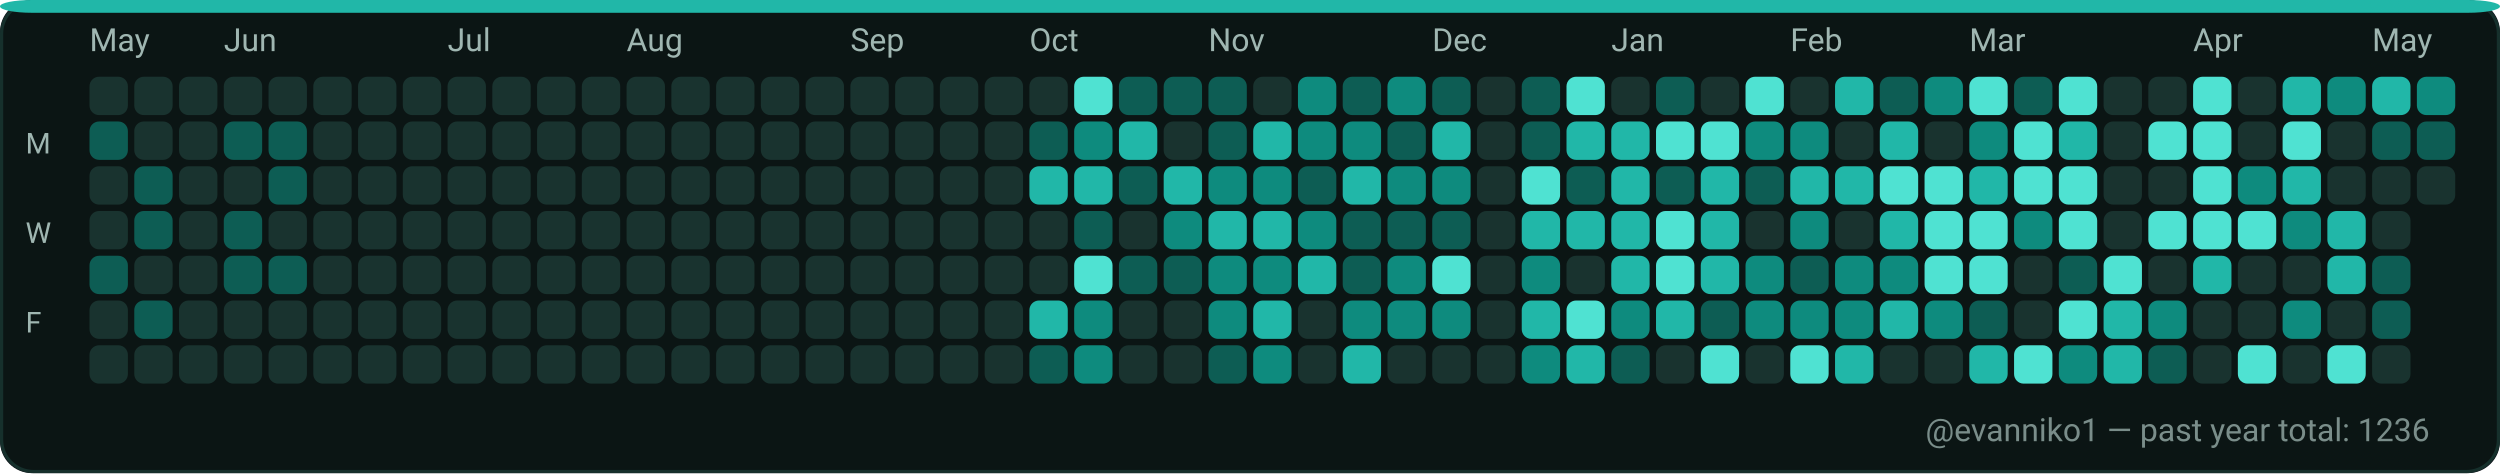
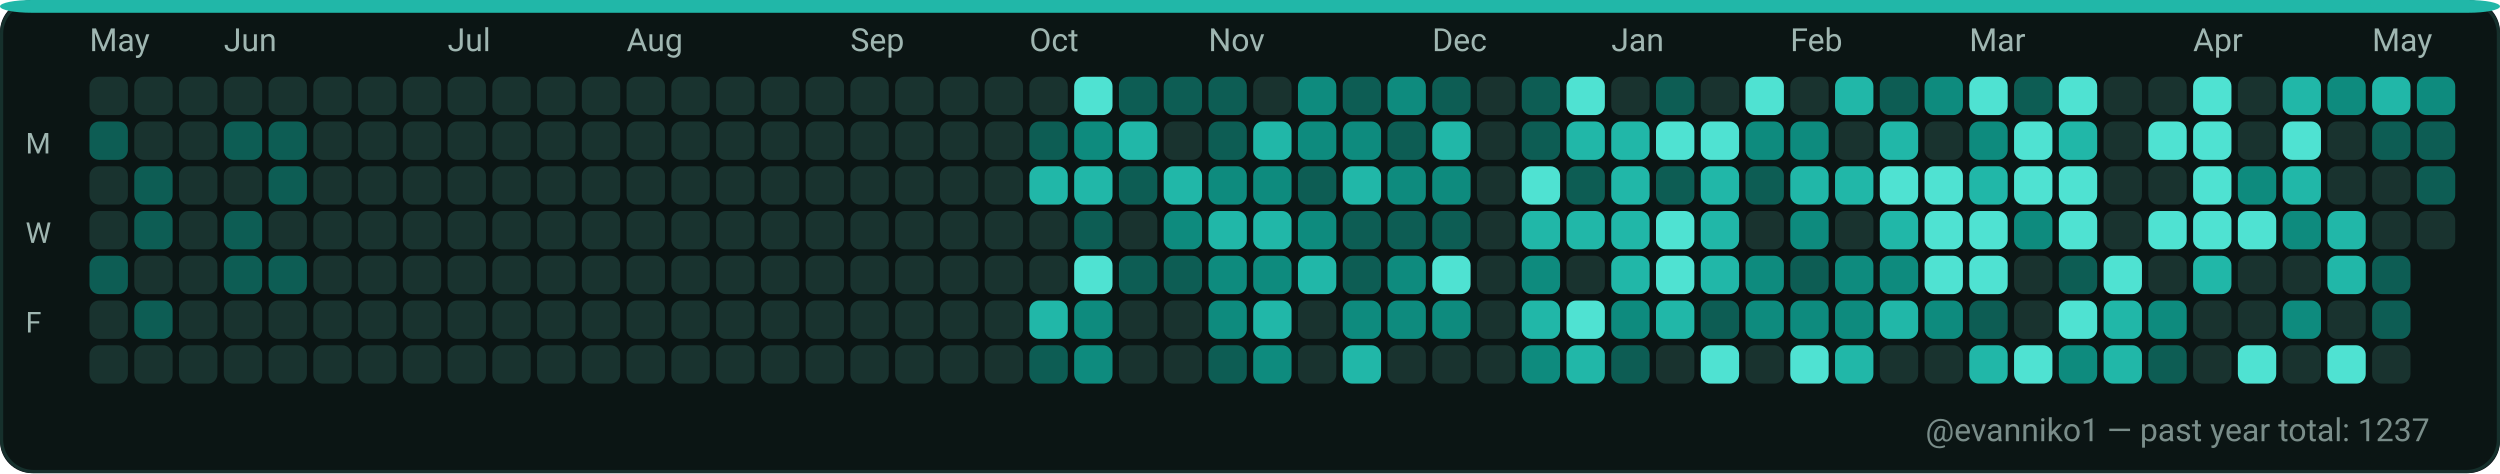
<svg xmlns="http://www.w3.org/2000/svg" width="782" height="148" viewBox="0 0 782 148" role="img" aria-label="GitHub contributions calendar for evanniko1">
  <rect x="0" y="0" width="782" height="148" rx="10" fill="#0D1117" />
  <rect x="0.5" y="0.5" width="781" height="147" rx="10" fill="#0B1514" stroke="#16302C" stroke-width="1" />
  <rect x="0" y="0" width="782" height="4" rx="10" fill="#21B7A8" />
  <text x="28" y="16" fill="#9FB6B1" font-family="ui-sans-serif, system-ui, -apple-system, Segoe UI, Roboto, Ubuntu, Cantarell, Noto Sans, Helvetica Neue, Arial" font-size="10" text-rendering="geometricPrecision">May</text>
  <text x="70" y="16" fill="#9FB6B1" font-family="ui-sans-serif, system-ui, -apple-system, Segoe UI, Roboto, Ubuntu, Cantarell, Noto Sans, Helvetica Neue, Arial" font-size="10" text-rendering="geometricPrecision">Jun</text>
  <text x="140" y="16" fill="#9FB6B1" font-family="ui-sans-serif, system-ui, -apple-system, Segoe UI, Roboto, Ubuntu, Cantarell, Noto Sans, Helvetica Neue, Arial" font-size="10" text-rendering="geometricPrecision">Jul</text>
  <text x="196" y="16" fill="#9FB6B1" font-family="ui-sans-serif, system-ui, -apple-system, Segoe UI, Roboto, Ubuntu, Cantarell, Noto Sans, Helvetica Neue, Arial" font-size="10" text-rendering="geometricPrecision">Aug</text>
  <text x="266" y="16" fill="#9FB6B1" font-family="ui-sans-serif, system-ui, -apple-system, Segoe UI, Roboto, Ubuntu, Cantarell, Noto Sans, Helvetica Neue, Arial" font-size="10" text-rendering="geometricPrecision">Sep</text>
  <text x="322" y="16" fill="#9FB6B1" font-family="ui-sans-serif, system-ui, -apple-system, Segoe UI, Roboto, Ubuntu, Cantarell, Noto Sans, Helvetica Neue, Arial" font-size="10" text-rendering="geometricPrecision">Oct</text>
  <text x="378" y="16" fill="#9FB6B1" font-family="ui-sans-serif, system-ui, -apple-system, Segoe UI, Roboto, Ubuntu, Cantarell, Noto Sans, Helvetica Neue, Arial" font-size="10" text-rendering="geometricPrecision">Nov</text>
  <text x="448" y="16" fill="#9FB6B1" font-family="ui-sans-serif, system-ui, -apple-system, Segoe UI, Roboto, Ubuntu, Cantarell, Noto Sans, Helvetica Neue, Arial" font-size="10" text-rendering="geometricPrecision">Dec</text>
  <text x="504" y="16" fill="#9FB6B1" font-family="ui-sans-serif, system-ui, -apple-system, Segoe UI, Roboto, Ubuntu, Cantarell, Noto Sans, Helvetica Neue, Arial" font-size="10" text-rendering="geometricPrecision">Jan</text>
  <text x="560" y="16" fill="#9FB6B1" font-family="ui-sans-serif, system-ui, -apple-system, Segoe UI, Roboto, Ubuntu, Cantarell, Noto Sans, Helvetica Neue, Arial" font-size="10" text-rendering="geometricPrecision">Feb</text>
  <text x="616" y="16" fill="#9FB6B1" font-family="ui-sans-serif, system-ui, -apple-system, Segoe UI, Roboto, Ubuntu, Cantarell, Noto Sans, Helvetica Neue, Arial" font-size="10" text-rendering="geometricPrecision">Mar</text>
  <text x="686" y="16" fill="#9FB6B1" font-family="ui-sans-serif, system-ui, -apple-system, Segoe UI, Roboto, Ubuntu, Cantarell, Noto Sans, Helvetica Neue, Arial" font-size="10" text-rendering="geometricPrecision">Apr</text>
  <text x="742" y="16" fill="#9FB6B1" font-family="ui-sans-serif, system-ui, -apple-system, Segoe UI, Roboto, Ubuntu, Cantarell, Noto Sans, Helvetica Neue, Arial" font-size="10" text-rendering="geometricPrecision">May</text>
  <text x="8" y="48" fill="#9FB6B1" font-family="ui-sans-serif, system-ui, -apple-system, Segoe UI, Roboto, Ubuntu, Cantarell, Noto Sans, Helvetica Neue, Arial" font-size="9" text-rendering="geometricPrecision">M</text>
  <text x="8" y="76" fill="#9FB6B1" font-family="ui-sans-serif, system-ui, -apple-system, Segoe UI, Roboto, Ubuntu, Cantarell, Noto Sans, Helvetica Neue, Arial" font-size="9" text-rendering="geometricPrecision">W</text>
  <text x="8" y="104" fill="#9FB6B1" font-family="ui-sans-serif, system-ui, -apple-system, Segoe UI, Roboto, Ubuntu, Cantarell, Noto Sans, Helvetica Neue, Arial" font-size="9" text-rendering="geometricPrecision">F</text>
  <g>
    <rect x="28" y="24" width="12" height="12" rx="3" fill="#19332F" />
  </g>
  <g>
    <rect x="28" y="38" width="12" height="12" rx="3" fill="#0D5D54" />
  </g>
  <g>
    <rect x="28" y="52" width="12" height="12" rx="3" fill="#19332F" />
  </g>
  <g>
    <rect x="28" y="66" width="12" height="12" rx="3" fill="#19332F" />
  </g>
  <g>
    <rect x="28" y="80" width="12" height="12" rx="3" fill="#0D5D54" />
  </g>
  <g>
    <rect x="28" y="94" width="12" height="12" rx="3" fill="#19332F" />
  </g>
  <g>
    <rect x="28" y="108" width="12" height="12" rx="3" fill="#19332F" />
  </g>
  <g>
    <rect x="42" y="24" width="12" height="12" rx="3" fill="#19332F" />
  </g>
  <g>
    <rect x="42" y="38" width="12" height="12" rx="3" fill="#19332F" />
  </g>
  <g>
    <rect x="42" y="52" width="12" height="12" rx="3" fill="#0D5D54" />
  </g>
  <g>
    <rect x="42" y="66" width="12" height="12" rx="3" fill="#0D5D54" />
  </g>
  <g>
    <rect x="42" y="80" width="12" height="12" rx="3" fill="#19332F" />
  </g>
  <g>
    <rect x="42" y="94" width="12" height="12" rx="3" fill="#0D5D54" />
  </g>
  <g>
    <rect x="42" y="108" width="12" height="12" rx="3" fill="#19332F" />
  </g>
  <g>
    <rect x="56" y="24" width="12" height="12" rx="3" fill="#19332F" />
  </g>
  <g>
    <rect x="56" y="38" width="12" height="12" rx="3" fill="#19332F" />
  </g>
  <g>
    <rect x="56" y="52" width="12" height="12" rx="3" fill="#19332F" />
  </g>
  <g>
    <rect x="56" y="66" width="12" height="12" rx="3" fill="#19332F" />
  </g>
  <g>
    <rect x="56" y="80" width="12" height="12" rx="3" fill="#19332F" />
  </g>
  <g>
    <rect x="56" y="94" width="12" height="12" rx="3" fill="#19332F" />
  </g>
  <g>
    <rect x="56" y="108" width="12" height="12" rx="3" fill="#19332F" />
  </g>
  <g>
    <rect x="70" y="24" width="12" height="12" rx="3" fill="#19332F" />
  </g>
  <g>
    <rect x="70" y="38" width="12" height="12" rx="3" fill="#0D5D54" />
  </g>
  <g>
    <rect x="70" y="52" width="12" height="12" rx="3" fill="#19332F" />
  </g>
  <g>
    <rect x="70" y="66" width="12" height="12" rx="3" fill="#0D5D54" />
  </g>
  <g>
    <rect x="70" y="80" width="12" height="12" rx="3" fill="#0D5D54" />
  </g>
  <g>
    <rect x="70" y="94" width="12" height="12" rx="3" fill="#19332F" />
  </g>
  <g>
    <rect x="70" y="108" width="12" height="12" rx="3" fill="#19332F" />
  </g>
  <g>
    <rect x="84" y="24" width="12" height="12" rx="3" fill="#19332F" />
  </g>
  <g>
    <rect x="84" y="38" width="12" height="12" rx="3" fill="#0D5D54" />
  </g>
  <g>
    <rect x="84" y="52" width="12" height="12" rx="3" fill="#0D5D54" />
  </g>
  <g>
    <rect x="84" y="66" width="12" height="12" rx="3" fill="#19332F" />
  </g>
  <g>
    <rect x="84" y="80" width="12" height="12" rx="3" fill="#0D5D54" />
  </g>
  <g>
    <rect x="84" y="94" width="12" height="12" rx="3" fill="#19332F" />
  </g>
  <g>
    <rect x="84" y="108" width="12" height="12" rx="3" fill="#19332F" />
  </g>
  <g>
    <rect x="98" y="24" width="12" height="12" rx="3" fill="#19332F" />
  </g>
  <g>
    <rect x="98" y="38" width="12" height="12" rx="3" fill="#19332F" />
  </g>
  <g>
    <rect x="98" y="52" width="12" height="12" rx="3" fill="#19332F" />
  </g>
  <g>
    <rect x="98" y="66" width="12" height="12" rx="3" fill="#19332F" />
  </g>
  <g>
    <rect x="98" y="80" width="12" height="12" rx="3" fill="#19332F" />
  </g>
  <g>
    <rect x="98" y="94" width="12" height="12" rx="3" fill="#19332F" />
  </g>
  <g>
    <rect x="98" y="108" width="12" height="12" rx="3" fill="#19332F" />
  </g>
  <g>
    <rect x="112" y="24" width="12" height="12" rx="3" fill="#19332F" />
  </g>
  <g>
    <rect x="112" y="38" width="12" height="12" rx="3" fill="#19332F" />
  </g>
  <g>
    <rect x="112" y="52" width="12" height="12" rx="3" fill="#19332F" />
  </g>
  <g>
    <rect x="112" y="66" width="12" height="12" rx="3" fill="#19332F" />
  </g>
  <g>
    <rect x="112" y="80" width="12" height="12" rx="3" fill="#19332F" />
  </g>
  <g>
    <rect x="112" y="94" width="12" height="12" rx="3" fill="#19332F" />
  </g>
  <g>
    <rect x="112" y="108" width="12" height="12" rx="3" fill="#19332F" />
  </g>
  <g>
    <rect x="126" y="24" width="12" height="12" rx="3" fill="#19332F" />
  </g>
  <g>
    <rect x="126" y="38" width="12" height="12" rx="3" fill="#19332F" />
  </g>
  <g>
    <rect x="126" y="52" width="12" height="12" rx="3" fill="#19332F" />
  </g>
  <g>
    <rect x="126" y="66" width="12" height="12" rx="3" fill="#19332F" />
  </g>
  <g>
    <rect x="126" y="80" width="12" height="12" rx="3" fill="#19332F" />
  </g>
  <g>
    <rect x="126" y="94" width="12" height="12" rx="3" fill="#19332F" />
  </g>
  <g>
    <rect x="126" y="108" width="12" height="12" rx="3" fill="#19332F" />
  </g>
  <g>
    <rect x="140" y="24" width="12" height="12" rx="3" fill="#19332F" />
  </g>
  <g>
    <rect x="140" y="38" width="12" height="12" rx="3" fill="#19332F" />
  </g>
  <g>
    <rect x="140" y="52" width="12" height="12" rx="3" fill="#19332F" />
  </g>
  <g>
    <rect x="140" y="66" width="12" height="12" rx="3" fill="#19332F" />
  </g>
  <g>
    <rect x="140" y="80" width="12" height="12" rx="3" fill="#19332F" />
  </g>
  <g>
    <rect x="140" y="94" width="12" height="12" rx="3" fill="#19332F" />
  </g>
  <g>
    <rect x="140" y="108" width="12" height="12" rx="3" fill="#19332F" />
  </g>
  <g>
    <rect x="154" y="24" width="12" height="12" rx="3" fill="#19332F" />
  </g>
  <g>
    <rect x="154" y="38" width="12" height="12" rx="3" fill="#19332F" />
  </g>
  <g>
    <rect x="154" y="52" width="12" height="12" rx="3" fill="#19332F" />
  </g>
  <g>
    <rect x="154" y="66" width="12" height="12" rx="3" fill="#19332F" />
  </g>
  <g>
    <rect x="154" y="80" width="12" height="12" rx="3" fill="#19332F" />
  </g>
  <g>
    <rect x="154" y="94" width="12" height="12" rx="3" fill="#19332F" />
  </g>
  <g>
    <rect x="154" y="108" width="12" height="12" rx="3" fill="#19332F" />
  </g>
  <g>
    <rect x="168" y="24" width="12" height="12" rx="3" fill="#19332F" />
  </g>
  <g>
    <rect x="168" y="38" width="12" height="12" rx="3" fill="#19332F" />
  </g>
  <g>
    <rect x="168" y="52" width="12" height="12" rx="3" fill="#19332F" />
  </g>
  <g>
    <rect x="168" y="66" width="12" height="12" rx="3" fill="#19332F" />
  </g>
  <g>
    <rect x="168" y="80" width="12" height="12" rx="3" fill="#19332F" />
  </g>
  <g>
    <rect x="168" y="94" width="12" height="12" rx="3" fill="#19332F" />
  </g>
  <g>
    <rect x="168" y="108" width="12" height="12" rx="3" fill="#19332F" />
  </g>
  <g>
    <rect x="182" y="24" width="12" height="12" rx="3" fill="#19332F" />
  </g>
  <g>
    <rect x="182" y="38" width="12" height="12" rx="3" fill="#19332F" />
  </g>
  <g>
    <rect x="182" y="52" width="12" height="12" rx="3" fill="#19332F" />
  </g>
  <g>
    <rect x="182" y="66" width="12" height="12" rx="3" fill="#19332F" />
  </g>
  <g>
    <rect x="182" y="80" width="12" height="12" rx="3" fill="#19332F" />
  </g>
  <g>
    <rect x="182" y="94" width="12" height="12" rx="3" fill="#19332F" />
  </g>
  <g>
    <rect x="182" y="108" width="12" height="12" rx="3" fill="#19332F" />
  </g>
  <g>
    <rect x="196" y="24" width="12" height="12" rx="3" fill="#19332F" />
  </g>
  <g>
    <rect x="196" y="38" width="12" height="12" rx="3" fill="#19332F" />
  </g>
  <g>
    <rect x="196" y="52" width="12" height="12" rx="3" fill="#19332F" />
  </g>
  <g>
    <rect x="196" y="66" width="12" height="12" rx="3" fill="#19332F" />
  </g>
  <g>
    <rect x="196" y="80" width="12" height="12" rx="3" fill="#19332F" />
  </g>
  <g>
    <rect x="196" y="94" width="12" height="12" rx="3" fill="#19332F" />
  </g>
  <g>
    <rect x="196" y="108" width="12" height="12" rx="3" fill="#19332F" />
  </g>
  <g>
    <rect x="210" y="24" width="12" height="12" rx="3" fill="#19332F" />
  </g>
  <g>
    <rect x="210" y="38" width="12" height="12" rx="3" fill="#19332F" />
  </g>
  <g>
    <rect x="210" y="52" width="12" height="12" rx="3" fill="#19332F" />
  </g>
  <g>
    <rect x="210" y="66" width="12" height="12" rx="3" fill="#19332F" />
  </g>
  <g>
    <rect x="210" y="80" width="12" height="12" rx="3" fill="#19332F" />
  </g>
  <g>
    <rect x="210" y="94" width="12" height="12" rx="3" fill="#19332F" />
  </g>
  <g>
    <rect x="210" y="108" width="12" height="12" rx="3" fill="#19332F" />
  </g>
  <g>
    <rect x="224" y="24" width="12" height="12" rx="3" fill="#19332F" />
  </g>
  <g>
    <rect x="224" y="38" width="12" height="12" rx="3" fill="#19332F" />
  </g>
  <g>
    <rect x="224" y="52" width="12" height="12" rx="3" fill="#19332F" />
  </g>
  <g>
    <rect x="224" y="66" width="12" height="12" rx="3" fill="#19332F" />
  </g>
  <g>
    <rect x="224" y="80" width="12" height="12" rx="3" fill="#19332F" />
  </g>
  <g>
    <rect x="224" y="94" width="12" height="12" rx="3" fill="#19332F" />
  </g>
  <g>
    <rect x="224" y="108" width="12" height="12" rx="3" fill="#19332F" />
  </g>
  <g>
    <rect x="238" y="24" width="12" height="12" rx="3" fill="#19332F" />
  </g>
  <g>
    <rect x="238" y="38" width="12" height="12" rx="3" fill="#19332F" />
  </g>
  <g>
    <rect x="238" y="52" width="12" height="12" rx="3" fill="#19332F" />
  </g>
  <g>
    <rect x="238" y="66" width="12" height="12" rx="3" fill="#19332F" />
  </g>
  <g>
    <rect x="238" y="80" width="12" height="12" rx="3" fill="#19332F" />
  </g>
  <g>
    <rect x="238" y="94" width="12" height="12" rx="3" fill="#19332F" />
  </g>
  <g>
    <rect x="238" y="108" width="12" height="12" rx="3" fill="#19332F" />
  </g>
  <g>
    <rect x="252" y="24" width="12" height="12" rx="3" fill="#19332F" />
  </g>
  <g>
    <rect x="252" y="38" width="12" height="12" rx="3" fill="#19332F" />
  </g>
  <g>
    <rect x="252" y="52" width="12" height="12" rx="3" fill="#19332F" />
  </g>
  <g>
    <rect x="252" y="66" width="12" height="12" rx="3" fill="#19332F" />
  </g>
  <g>
    <rect x="252" y="80" width="12" height="12" rx="3" fill="#19332F" />
  </g>
  <g>
    <rect x="252" y="94" width="12" height="12" rx="3" fill="#19332F" />
  </g>
  <g>
    <rect x="252" y="108" width="12" height="12" rx="3" fill="#19332F" />
  </g>
  <g>
    <rect x="266" y="24" width="12" height="12" rx="3" fill="#19332F" />
  </g>
  <g>
    <rect x="266" y="38" width="12" height="12" rx="3" fill="#19332F" />
  </g>
  <g>
    <rect x="266" y="52" width="12" height="12" rx="3" fill="#19332F" />
  </g>
  <g>
    <rect x="266" y="66" width="12" height="12" rx="3" fill="#19332F" />
  </g>
  <g>
    <rect x="266" y="80" width="12" height="12" rx="3" fill="#19332F" />
  </g>
  <g>
    <rect x="266" y="94" width="12" height="12" rx="3" fill="#19332F" />
  </g>
  <g>
    <rect x="266" y="108" width="12" height="12" rx="3" fill="#19332F" />
  </g>
  <g>
    <rect x="280" y="24" width="12" height="12" rx="3" fill="#19332F" />
  </g>
  <g>
    <rect x="280" y="38" width="12" height="12" rx="3" fill="#19332F" />
  </g>
  <g>
    <rect x="280" y="52" width="12" height="12" rx="3" fill="#19332F" />
  </g>
  <g>
    <rect x="280" y="66" width="12" height="12" rx="3" fill="#19332F" />
  </g>
  <g>
    <rect x="280" y="80" width="12" height="12" rx="3" fill="#19332F" />
  </g>
  <g>
    <rect x="280" y="94" width="12" height="12" rx="3" fill="#19332F" />
  </g>
  <g>
    <rect x="280" y="108" width="12" height="12" rx="3" fill="#19332F" />
  </g>
  <g>
    <rect x="294" y="24" width="12" height="12" rx="3" fill="#19332F" />
  </g>
  <g>
    <rect x="294" y="38" width="12" height="12" rx="3" fill="#19332F" />
  </g>
  <g>
    <rect x="294" y="52" width="12" height="12" rx="3" fill="#19332F" />
  </g>
  <g>
    <rect x="294" y="66" width="12" height="12" rx="3" fill="#19332F" />
  </g>
  <g>
    <rect x="294" y="80" width="12" height="12" rx="3" fill="#19332F" />
  </g>
  <g>
    <rect x="294" y="94" width="12" height="12" rx="3" fill="#19332F" />
  </g>
  <g>
    <rect x="294" y="108" width="12" height="12" rx="3" fill="#19332F" />
  </g>
  <g>
    <rect x="308" y="24" width="12" height="12" rx="3" fill="#19332F" />
  </g>
  <g>
    <rect x="308" y="38" width="12" height="12" rx="3" fill="#19332F" />
  </g>
  <g>
    <rect x="308" y="52" width="12" height="12" rx="3" fill="#19332F" />
  </g>
  <g>
    <rect x="308" y="66" width="12" height="12" rx="3" fill="#19332F" />
  </g>
  <g>
    <rect x="308" y="80" width="12" height="12" rx="3" fill="#19332F" />
  </g>
  <g>
    <rect x="308" y="94" width="12" height="12" rx="3" fill="#19332F" />
  </g>
  <g>
    <rect x="308" y="108" width="12" height="12" rx="3" fill="#19332F" />
  </g>
  <g>
    <rect x="322" y="24" width="12" height="12" rx="3" fill="#19332F" />
  </g>
  <g>
    <rect x="322" y="38" width="12" height="12" rx="3" fill="#0D5D54" />
  </g>
  <g>
    <rect x="322" y="52" width="12" height="12" rx="3" fill="#21B7A8" />
  </g>
  <g>
    <rect x="322" y="66" width="12" height="12" rx="3" fill="#19332F" />
  </g>
  <g>
    <rect x="322" y="80" width="12" height="12" rx="3" fill="#19332F" />
  </g>
  <g>
    <rect x="322" y="94" width="12" height="12" rx="3" fill="#21B7A8" />
  </g>
  <g>
    <rect x="322" y="108" width="12" height="12" rx="3" fill="#0D5D54" />
  </g>
  <g>
    <rect x="336" y="24" width="12" height="12" rx="3" fill="#4FE2D2" />
  </g>
  <g>
    <rect x="336" y="38" width="12" height="12" rx="3" fill="#0E8B7E" />
  </g>
  <g>
    <rect x="336" y="52" width="12" height="12" rx="3" fill="#21B7A8" />
  </g>
  <g>
    <rect x="336" y="66" width="12" height="12" rx="3" fill="#0D5D54" />
  </g>
  <g>
    <rect x="336" y="80" width="12" height="12" rx="3" fill="#4FE2D2" />
  </g>
  <g>
    <rect x="336" y="94" width="12" height="12" rx="3" fill="#0E8B7E" />
  </g>
  <g>
    <rect x="336" y="108" width="12" height="12" rx="3" fill="#0E8B7E" />
  </g>
  <g>
    <rect x="350" y="24" width="12" height="12" rx="3" fill="#0D5D54" />
  </g>
  <g>
    <rect x="350" y="38" width="12" height="12" rx="3" fill="#21B7A8" />
  </g>
  <g>
    <rect x="350" y="52" width="12" height="12" rx="3" fill="#0D5D54" />
  </g>
  <g>
    <rect x="350" y="66" width="12" height="12" rx="3" fill="#19332F" />
  </g>
  <g>
    <rect x="350" y="80" width="12" height="12" rx="3" fill="#0D5D54" />
  </g>
  <g>
    <rect x="350" y="94" width="12" height="12" rx="3" fill="#19332F" />
  </g>
  <g>
    <rect x="350" y="108" width="12" height="12" rx="3" fill="#19332F" />
  </g>
  <g>
    <rect x="364" y="24" width="12" height="12" rx="3" fill="#0D5D54" />
  </g>
  <g>
    <rect x="364" y="38" width="12" height="12" rx="3" fill="#19332F" />
  </g>
  <g>
    <rect x="364" y="52" width="12" height="12" rx="3" fill="#21B7A8" />
  </g>
  <g>
    <rect x="364" y="66" width="12" height="12" rx="3" fill="#0E8B7E" />
  </g>
  <g>
    <rect x="364" y="80" width="12" height="12" rx="3" fill="#0D5D54" />
  </g>
  <g>
    <rect x="364" y="94" width="12" height="12" rx="3" fill="#19332F" />
  </g>
  <g>
    <rect x="364" y="108" width="12" height="12" rx="3" fill="#19332F" />
  </g>
  <g>
    <rect x="378" y="24" width="12" height="12" rx="3" fill="#0D5D54" />
  </g>
  <g>
    <rect x="378" y="38" width="12" height="12" rx="3" fill="#0D5D54" />
  </g>
  <g>
    <rect x="378" y="52" width="12" height="12" rx="3" fill="#0E8B7E" />
  </g>
  <g>
    <rect x="378" y="66" width="12" height="12" rx="3" fill="#21B7A8" />
  </g>
  <g>
    <rect x="378" y="80" width="12" height="12" rx="3" fill="#0E8B7E" />
  </g>
  <g>
    <rect x="378" y="94" width="12" height="12" rx="3" fill="#0E8B7E" />
  </g>
  <g>
    <rect x="378" y="108" width="12" height="12" rx="3" fill="#0D5D54" />
  </g>
  <g>
    <rect x="392" y="24" width="12" height="12" rx="3" fill="#19332F" />
  </g>
  <g>
    <rect x="392" y="38" width="12" height="12" rx="3" fill="#21B7A8" />
  </g>
  <g>
    <rect x="392" y="52" width="12" height="12" rx="3" fill="#0E8B7E" />
  </g>
  <g>
    <rect x="392" y="66" width="12" height="12" rx="3" fill="#21B7A8" />
  </g>
  <g>
    <rect x="392" y="80" width="12" height="12" rx="3" fill="#0E8B7E" />
  </g>
  <g>
    <rect x="392" y="94" width="12" height="12" rx="3" fill="#21B7A8" />
  </g>
  <g>
    <rect x="392" y="108" width="12" height="12" rx="3" fill="#0E8B7E" />
  </g>
  <g>
    <rect x="406" y="24" width="12" height="12" rx="3" fill="#0E8B7E" />
  </g>
  <g>
    <rect x="406" y="38" width="12" height="12" rx="3" fill="#0E8B7E" />
  </g>
  <g>
    <rect x="406" y="52" width="12" height="12" rx="3" fill="#0D5D54" />
  </g>
  <g>
    <rect x="406" y="66" width="12" height="12" rx="3" fill="#0E8B7E" />
  </g>
  <g>
    <rect x="406" y="80" width="12" height="12" rx="3" fill="#21B7A8" />
  </g>
  <g>
    <rect x="406" y="94" width="12" height="12" rx="3" fill="#19332F" />
  </g>
  <g>
    <rect x="406" y="108" width="12" height="12" rx="3" fill="#19332F" />
  </g>
  <g>
    <rect x="420" y="24" width="12" height="12" rx="3" fill="#0D5D54" />
  </g>
  <g>
    <rect x="420" y="38" width="12" height="12" rx="3" fill="#0E8B7E" />
  </g>
  <g>
    <rect x="420" y="52" width="12" height="12" rx="3" fill="#21B7A8" />
  </g>
  <g>
    <rect x="420" y="66" width="12" height="12" rx="3" fill="#0D5D54" />
  </g>
  <g>
    <rect x="420" y="80" width="12" height="12" rx="3" fill="#0D5D54" />
  </g>
  <g>
    <rect x="420" y="94" width="12" height="12" rx="3" fill="#0E8B7E" />
  </g>
  <g>
    <rect x="420" y="108" width="12" height="12" rx="3" fill="#21B7A8" />
  </g>
  <g>
    <rect x="434" y="24" width="12" height="12" rx="3" fill="#0E8B7E" />
  </g>
  <g>
    <rect x="434" y="38" width="12" height="12" rx="3" fill="#0D5D54" />
  </g>
  <g>
    <rect x="434" y="52" width="12" height="12" rx="3" fill="#0E8B7E" />
  </g>
  <g>
    <rect x="434" y="66" width="12" height="12" rx="3" fill="#0D5D54" />
  </g>
  <g>
    <rect x="434" y="80" width="12" height="12" rx="3" fill="#0E8B7E" />
  </g>
  <g>
    <rect x="434" y="94" width="12" height="12" rx="3" fill="#0E8B7E" />
  </g>
  <g>
    <rect x="434" y="108" width="12" height="12" rx="3" fill="#19332F" />
  </g>
  <g>
    <rect x="448" y="24" width="12" height="12" rx="3" fill="#0D5D54" />
  </g>
  <g>
    <rect x="448" y="38" width="12" height="12" rx="3" fill="#21B7A8" />
  </g>
  <g>
    <rect x="448" y="52" width="12" height="12" rx="3" fill="#0E8B7E" />
  </g>
  <g>
    <rect x="448" y="66" width="12" height="12" rx="3" fill="#0D5D54" />
  </g>
  <g>
    <rect x="448" y="80" width="12" height="12" rx="3" fill="#4FE2D2" />
  </g>
  <g>
    <rect x="448" y="94" width="12" height="12" rx="3" fill="#0E8B7E" />
  </g>
  <g>
    <rect x="448" y="108" width="12" height="12" rx="3" fill="#19332F" />
  </g>
  <g>
    <rect x="462" y="24" width="12" height="12" rx="3" fill="#19332F" />
  </g>
  <g>
    <rect x="462" y="38" width="12" height="12" rx="3" fill="#19332F" />
  </g>
  <g>
    <rect x="462" y="52" width="12" height="12" rx="3" fill="#19332F" />
  </g>
  <g>
    <rect x="462" y="66" width="12" height="12" rx="3" fill="#19332F" />
  </g>
  <g>
    <rect x="462" y="80" width="12" height="12" rx="3" fill="#19332F" />
  </g>
  <g>
    <rect x="462" y="94" width="12" height="12" rx="3" fill="#19332F" />
  </g>
  <g>
    <rect x="462" y="108" width="12" height="12" rx="3" fill="#19332F" />
  </g>
  <g>
    <rect x="476" y="24" width="12" height="12" rx="3" fill="#0D5D54" />
  </g>
  <g>
    <rect x="476" y="38" width="12" height="12" rx="3" fill="#0D5D54" />
  </g>
  <g>
    <rect x="476" y="52" width="12" height="12" rx="3" fill="#4FE2D2" />
  </g>
  <g>
    <rect x="476" y="66" width="12" height="12" rx="3" fill="#21B7A8" />
  </g>
  <g>
    <rect x="476" y="80" width="12" height="12" rx="3" fill="#0E8B7E" />
  </g>
  <g>
    <rect x="476" y="94" width="12" height="12" rx="3" fill="#21B7A8" />
  </g>
  <g>
    <rect x="476" y="108" width="12" height="12" rx="3" fill="#0E8B7E" />
  </g>
  <g>
    <rect x="490" y="24" width="12" height="12" rx="3" fill="#4FE2D2" />
  </g>
  <g>
    <rect x="490" y="38" width="12" height="12" rx="3" fill="#21B7A8" />
  </g>
  <g>
    <rect x="490" y="52" width="12" height="12" rx="3" fill="#0D5D54" />
  </g>
  <g>
    <rect x="490" y="66" width="12" height="12" rx="3" fill="#21B7A8" />
  </g>
  <g>
    <rect x="490" y="80" width="12" height="12" rx="3" fill="#19332F" />
  </g>
  <g>
    <rect x="490" y="94" width="12" height="12" rx="3" fill="#4FE2D2" />
  </g>
  <g>
    <rect x="490" y="108" width="12" height="12" rx="3" fill="#21B7A8" />
  </g>
  <g>
    <rect x="504" y="24" width="12" height="12" rx="3" fill="#19332F" />
  </g>
  <g>
    <rect x="504" y="38" width="12" height="12" rx="3" fill="#21B7A8" />
  </g>
  <g>
    <rect x="504" y="52" width="12" height="12" rx="3" fill="#21B7A8" />
  </g>
  <g>
    <rect x="504" y="66" width="12" height="12" rx="3" fill="#21B7A8" />
  </g>
  <g>
    <rect x="504" y="80" width="12" height="12" rx="3" fill="#21B7A8" />
  </g>
  <g>
    <rect x="504" y="94" width="12" height="12" rx="3" fill="#0E8B7E" />
  </g>
  <g>
    <rect x="504" y="108" width="12" height="12" rx="3" fill="#0D5D54" />
  </g>
  <g>
    <rect x="518" y="24" width="12" height="12" rx="3" fill="#0D5D54" />
  </g>
  <g>
    <rect x="518" y="38" width="12" height="12" rx="3" fill="#4FE2D2" />
  </g>
  <g>
    <rect x="518" y="52" width="12" height="12" rx="3" fill="#0D5D54" />
  </g>
  <g>
    <rect x="518" y="66" width="12" height="12" rx="3" fill="#4FE2D2" />
  </g>
  <g>
    <rect x="518" y="80" width="12" height="12" rx="3" fill="#4FE2D2" />
  </g>
  <g>
    <rect x="518" y="94" width="12" height="12" rx="3" fill="#21B7A8" />
  </g>
  <g>
    <rect x="518" y="108" width="12" height="12" rx="3" fill="#19332F" />
  </g>
  <g>
    <rect x="532" y="24" width="12" height="12" rx="3" fill="#19332F" />
  </g>
  <g>
    <rect x="532" y="38" width="12" height="12" rx="3" fill="#4FE2D2" />
  </g>
  <g>
    <rect x="532" y="52" width="12" height="12" rx="3" fill="#21B7A8" />
  </g>
  <g>
    <rect x="532" y="66" width="12" height="12" rx="3" fill="#21B7A8" />
  </g>
  <g>
    <rect x="532" y="80" width="12" height="12" rx="3" fill="#21B7A8" />
  </g>
  <g>
    <rect x="532" y="94" width="12" height="12" rx="3" fill="#0D5D54" />
  </g>
  <g>
    <rect x="532" y="108" width="12" height="12" rx="3" fill="#4FE2D2" />
  </g>
  <g>
    <rect x="546" y="24" width="12" height="12" rx="3" fill="#4FE2D2" />
  </g>
  <g>
    <rect x="546" y="38" width="12" height="12" rx="3" fill="#0E8B7E" />
  </g>
  <g>
    <rect x="546" y="52" width="12" height="12" rx="3" fill="#0D5D54" />
  </g>
  <g>
    <rect x="546" y="66" width="12" height="12" rx="3" fill="#19332F" />
  </g>
  <g>
    <rect x="546" y="80" width="12" height="12" rx="3" fill="#0E8B7E" />
  </g>
  <g>
    <rect x="546" y="94" width="12" height="12" rx="3" fill="#0E8B7E" />
  </g>
  <g>
    <rect x="546" y="108" width="12" height="12" rx="3" fill="#19332F" />
  </g>
  <g>
    <rect x="560" y="24" width="12" height="12" rx="3" fill="#19332F" />
  </g>
  <g>
    <rect x="560" y="38" width="12" height="12" rx="3" fill="#0E8B7E" />
  </g>
  <g>
    <rect x="560" y="52" width="12" height="12" rx="3" fill="#21B7A8" />
  </g>
  <g>
    <rect x="560" y="66" width="12" height="12" rx="3" fill="#0E8B7E" />
  </g>
  <g>
    <rect x="560" y="80" width="12" height="12" rx="3" fill="#0D5D54" />
  </g>
  <g>
    <rect x="560" y="94" width="12" height="12" rx="3" fill="#0E8B7E" />
  </g>
  <g>
    <rect x="560" y="108" width="12" height="12" rx="3" fill="#4FE2D2" />
  </g>
  <g>
    <rect x="574" y="24" width="12" height="12" rx="3" fill="#21B7A8" />
  </g>
  <g>
    <rect x="574" y="38" width="12" height="12" rx="3" fill="#19332F" />
  </g>
  <g>
    <rect x="574" y="52" width="12" height="12" rx="3" fill="#21B7A8" />
  </g>
  <g>
    <rect x="574" y="66" width="12" height="12" rx="3" fill="#19332F" />
  </g>
  <g>
    <rect x="574" y="80" width="12" height="12" rx="3" fill="#0E8B7E" />
  </g>
  <g>
    <rect x="574" y="94" width="12" height="12" rx="3" fill="#0E8B7E" />
  </g>
  <g>
    <rect x="574" y="108" width="12" height="12" rx="3" fill="#21B7A8" />
  </g>
  <g>
    <rect x="588" y="24" width="12" height="12" rx="3" fill="#0D5D54" />
  </g>
  <g>
    <rect x="588" y="38" width="12" height="12" rx="3" fill="#21B7A8" />
  </g>
  <g>
    <rect x="588" y="52" width="12" height="12" rx="3" fill="#4FE2D2" />
  </g>
  <g>
    <rect x="588" y="66" width="12" height="12" rx="3" fill="#21B7A8" />
  </g>
  <g>
    <rect x="588" y="80" width="12" height="12" rx="3" fill="#0E8B7E" />
  </g>
  <g>
    <rect x="588" y="94" width="12" height="12" rx="3" fill="#21B7A8" />
  </g>
  <g>
    <rect x="588" y="108" width="12" height="12" rx="3" fill="#19332F" />
  </g>
  <g>
    <rect x="602" y="24" width="12" height="12" rx="3" fill="#0E8B7E" />
  </g>
  <g>
    <rect x="602" y="38" width="12" height="12" rx="3" fill="#19332F" />
  </g>
  <g>
    <rect x="602" y="52" width="12" height="12" rx="3" fill="#4FE2D2" />
  </g>
  <g>
    <rect x="602" y="66" width="12" height="12" rx="3" fill="#4FE2D2" />
  </g>
  <g>
    <rect x="602" y="80" width="12" height="12" rx="3" fill="#4FE2D2" />
  </g>
  <g>
    <rect x="602" y="94" width="12" height="12" rx="3" fill="#0E8B7E" />
  </g>
  <g>
    <rect x="602" y="108" width="12" height="12" rx="3" fill="#19332F" />
  </g>
  <g>
    <rect x="616" y="24" width="12" height="12" rx="3" fill="#4FE2D2" />
  </g>
  <g>
    <rect x="616" y="38" width="12" height="12" rx="3" fill="#0E8B7E" />
  </g>
  <g>
    <rect x="616" y="52" width="12" height="12" rx="3" fill="#21B7A8" />
  </g>
  <g>
    <rect x="616" y="66" width="12" height="12" rx="3" fill="#4FE2D2" />
  </g>
  <g>
    <rect x="616" y="80" width="12" height="12" rx="3" fill="#4FE2D2" />
  </g>
  <g>
    <rect x="616" y="94" width="12" height="12" rx="3" fill="#0D5D54" />
  </g>
  <g>
    <rect x="616" y="108" width="12" height="12" rx="3" fill="#21B7A8" />
  </g>
  <g>
    <rect x="630" y="24" width="12" height="12" rx="3" fill="#0D5D54" />
  </g>
  <g>
    <rect x="630" y="38" width="12" height="12" rx="3" fill="#4FE2D2" />
  </g>
  <g>
    <rect x="630" y="52" width="12" height="12" rx="3" fill="#4FE2D2" />
  </g>
  <g>
    <rect x="630" y="66" width="12" height="12" rx="3" fill="#0E8B7E" />
  </g>
  <g>
    <rect x="630" y="80" width="12" height="12" rx="3" fill="#19332F" />
  </g>
  <g>
    <rect x="630" y="94" width="12" height="12" rx="3" fill="#19332F" />
  </g>
  <g>
    <rect x="630" y="108" width="12" height="12" rx="3" fill="#4FE2D2" />
  </g>
  <g>
    <rect x="644" y="24" width="12" height="12" rx="3" fill="#4FE2D2" />
  </g>
  <g>
    <rect x="644" y="38" width="12" height="12" rx="3" fill="#21B7A8" />
  </g>
  <g>
    <rect x="644" y="52" width="12" height="12" rx="3" fill="#4FE2D2" />
  </g>
  <g>
    <rect x="644" y="66" width="12" height="12" rx="3" fill="#4FE2D2" />
  </g>
  <g>
    <rect x="644" y="80" width="12" height="12" rx="3" fill="#0D5D54" />
  </g>
  <g>
    <rect x="644" y="94" width="12" height="12" rx="3" fill="#4FE2D2" />
  </g>
  <g>
    <rect x="644" y="108" width="12" height="12" rx="3" fill="#0E8B7E" />
  </g>
  <g>
    <rect x="658" y="24" width="12" height="12" rx="3" fill="#19332F" />
  </g>
  <g>
    <rect x="658" y="38" width="12" height="12" rx="3" fill="#19332F" />
  </g>
  <g>
    <rect x="658" y="52" width="12" height="12" rx="3" fill="#19332F" />
  </g>
  <g>
    <rect x="658" y="66" width="12" height="12" rx="3" fill="#19332F" />
  </g>
  <g>
    <rect x="658" y="80" width="12" height="12" rx="3" fill="#4FE2D2" />
  </g>
  <g>
    <rect x="658" y="94" width="12" height="12" rx="3" fill="#21B7A8" />
  </g>
  <g>
    <rect x="658" y="108" width="12" height="12" rx="3" fill="#21B7A8" />
  </g>
  <g>
    <rect x="672" y="24" width="12" height="12" rx="3" fill="#19332F" />
  </g>
  <g>
    <rect x="672" y="38" width="12" height="12" rx="3" fill="#4FE2D2" />
  </g>
  <g>
    <rect x="672" y="52" width="12" height="12" rx="3" fill="#19332F" />
  </g>
  <g>
    <rect x="672" y="66" width="12" height="12" rx="3" fill="#4FE2D2" />
  </g>
  <g>
    <rect x="672" y="80" width="12" height="12" rx="3" fill="#19332F" />
  </g>
  <g>
    <rect x="672" y="94" width="12" height="12" rx="3" fill="#0E8B7E" />
  </g>
  <g>
    <rect x="672" y="108" width="12" height="12" rx="3" fill="#0D5D54" />
  </g>
  <g>
    <rect x="686" y="24" width="12" height="12" rx="3" fill="#4FE2D2" />
  </g>
  <g>
    <rect x="686" y="38" width="12" height="12" rx="3" fill="#4FE2D2" />
  </g>
  <g>
    <rect x="686" y="52" width="12" height="12" rx="3" fill="#4FE2D2" />
  </g>
  <g>
    <rect x="686" y="66" width="12" height="12" rx="3" fill="#4FE2D2" />
  </g>
  <g>
    <rect x="686" y="80" width="12" height="12" rx="3" fill="#21B7A8" />
  </g>
  <g>
    <rect x="686" y="94" width="12" height="12" rx="3" fill="#19332F" />
  </g>
  <g>
    <rect x="686" y="108" width="12" height="12" rx="3" fill="#19332F" />
  </g>
  <g>
    <rect x="700" y="24" width="12" height="12" rx="3" fill="#19332F" />
  </g>
  <g>
    <rect x="700" y="38" width="12" height="12" rx="3" fill="#19332F" />
  </g>
  <g>
    <rect x="700" y="52" width="12" height="12" rx="3" fill="#0E8B7E" />
  </g>
  <g>
    <rect x="700" y="66" width="12" height="12" rx="3" fill="#4FE2D2" />
  </g>
  <g>
    <rect x="700" y="80" width="12" height="12" rx="3" fill="#19332F" />
  </g>
  <g>
    <rect x="700" y="94" width="12" height="12" rx="3" fill="#19332F" />
  </g>
  <g>
    <rect x="700" y="108" width="12" height="12" rx="3" fill="#4FE2D2" />
  </g>
  <g>
    <rect x="714" y="24" width="12" height="12" rx="3" fill="#21B7A8" />
  </g>
  <g>
    <rect x="714" y="38" width="12" height="12" rx="3" fill="#4FE2D2" />
  </g>
  <g>
    <rect x="714" y="52" width="12" height="12" rx="3" fill="#21B7A8" />
  </g>
  <g>
    <rect x="714" y="66" width="12" height="12" rx="3" fill="#0E8B7E" />
  </g>
  <g>
    <rect x="714" y="80" width="12" height="12" rx="3" fill="#19332F" />
  </g>
  <g>
    <rect x="714" y="94" width="12" height="12" rx="3" fill="#0E8B7E" />
  </g>
  <g>
    <rect x="714" y="108" width="12" height="12" rx="3" fill="#19332F" />
  </g>
  <g>
    <rect x="728" y="24" width="12" height="12" rx="3" fill="#0E8B7E" />
  </g>
  <g>
    <rect x="728" y="38" width="12" height="12" rx="3" fill="#19332F" />
  </g>
  <g>
    <rect x="728" y="52" width="12" height="12" rx="3" fill="#19332F" />
  </g>
  <g>
    <rect x="728" y="66" width="12" height="12" rx="3" fill="#21B7A8" />
  </g>
  <g>
    <rect x="728" y="80" width="12" height="12" rx="3" fill="#21B7A8" />
  </g>
  <g>
    <rect x="728" y="94" width="12" height="12" rx="3" fill="#19332F" />
  </g>
  <g>
    <rect x="728" y="108" width="12" height="12" rx="3" fill="#4FE2D2" />
  </g>
  <g>
    <rect x="742" y="24" width="12" height="12" rx="3" fill="#21B7A8" />
  </g>
  <g>
    <rect x="742" y="38" width="12" height="12" rx="3" fill="#0D5D54" />
  </g>
  <g>
    <rect x="742" y="52" width="12" height="12" rx="3" fill="#19332F" />
  </g>
  <g>
    <rect x="742" y="66" width="12" height="12" rx="3" fill="#19332F" />
  </g>
  <g>
    <rect x="742" y="80" width="12" height="12" rx="3" fill="#0D5D54" />
  </g>
  <g>
    <rect x="742" y="94" width="12" height="12" rx="3" fill="#0D5D54" />
  </g>
  <g>
    <rect x="742" y="108" width="12" height="12" rx="3" fill="#19332F" />
  </g>
  <g>
    <rect x="756" y="24" width="12" height="12" rx="3" fill="#0E8B7E" />
  </g>
  <g>
    <rect x="756" y="38" width="12" height="12" rx="3" fill="#0D5D54" />
  </g>
  <g>
-     <rect x="756" y="52" width="12" height="12" rx="3" fill="#19332F" />
-   </g>
-   <text x="760" y="138" fill="#9FB6B1" font-family="ui-sans-serif, system-ui, -apple-system, Segoe UI, Roboto, Ubuntu, Cantarell, Noto Sans, Helvetica Neue, Arial" font-size="10" text-anchor="end" opacity="0.75">@evanniko1 — past year total: 1236</text>
+     <rect x="756" y="52" width="12" height="12" rx="3" fill="#0D5D54" />
+   </g>
+   <g>
+     <rect x="756" y="66" width="12" height="12" rx="3" fill="#19332F" />
+   </g>
+   <text x="760" y="138" fill="#9FB6B1" font-family="ui-sans-serif, system-ui, -apple-system, Segoe UI, Roboto, Ubuntu, Cantarell, Noto Sans, Helvetica Neue, Arial" font-size="10" text-anchor="end" opacity="0.75">@evanniko1 — past year total: 1237</text>
</svg>
